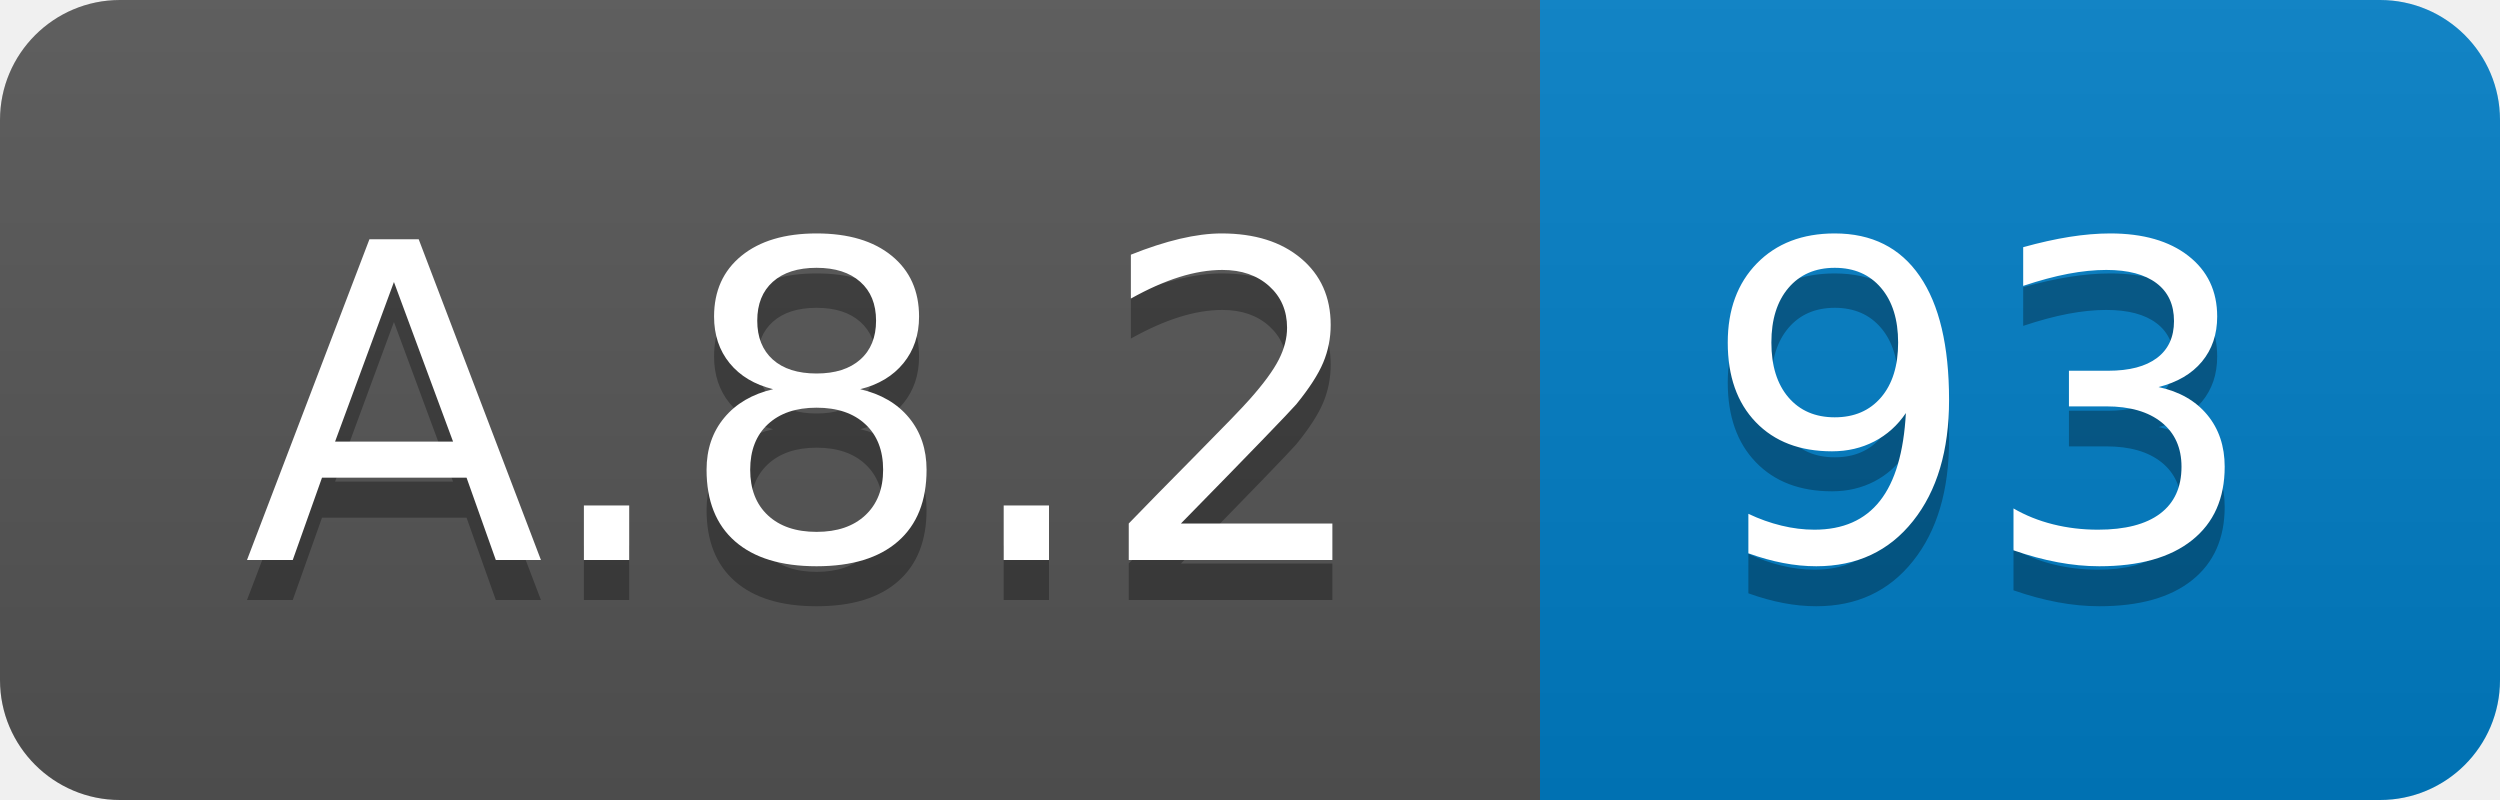
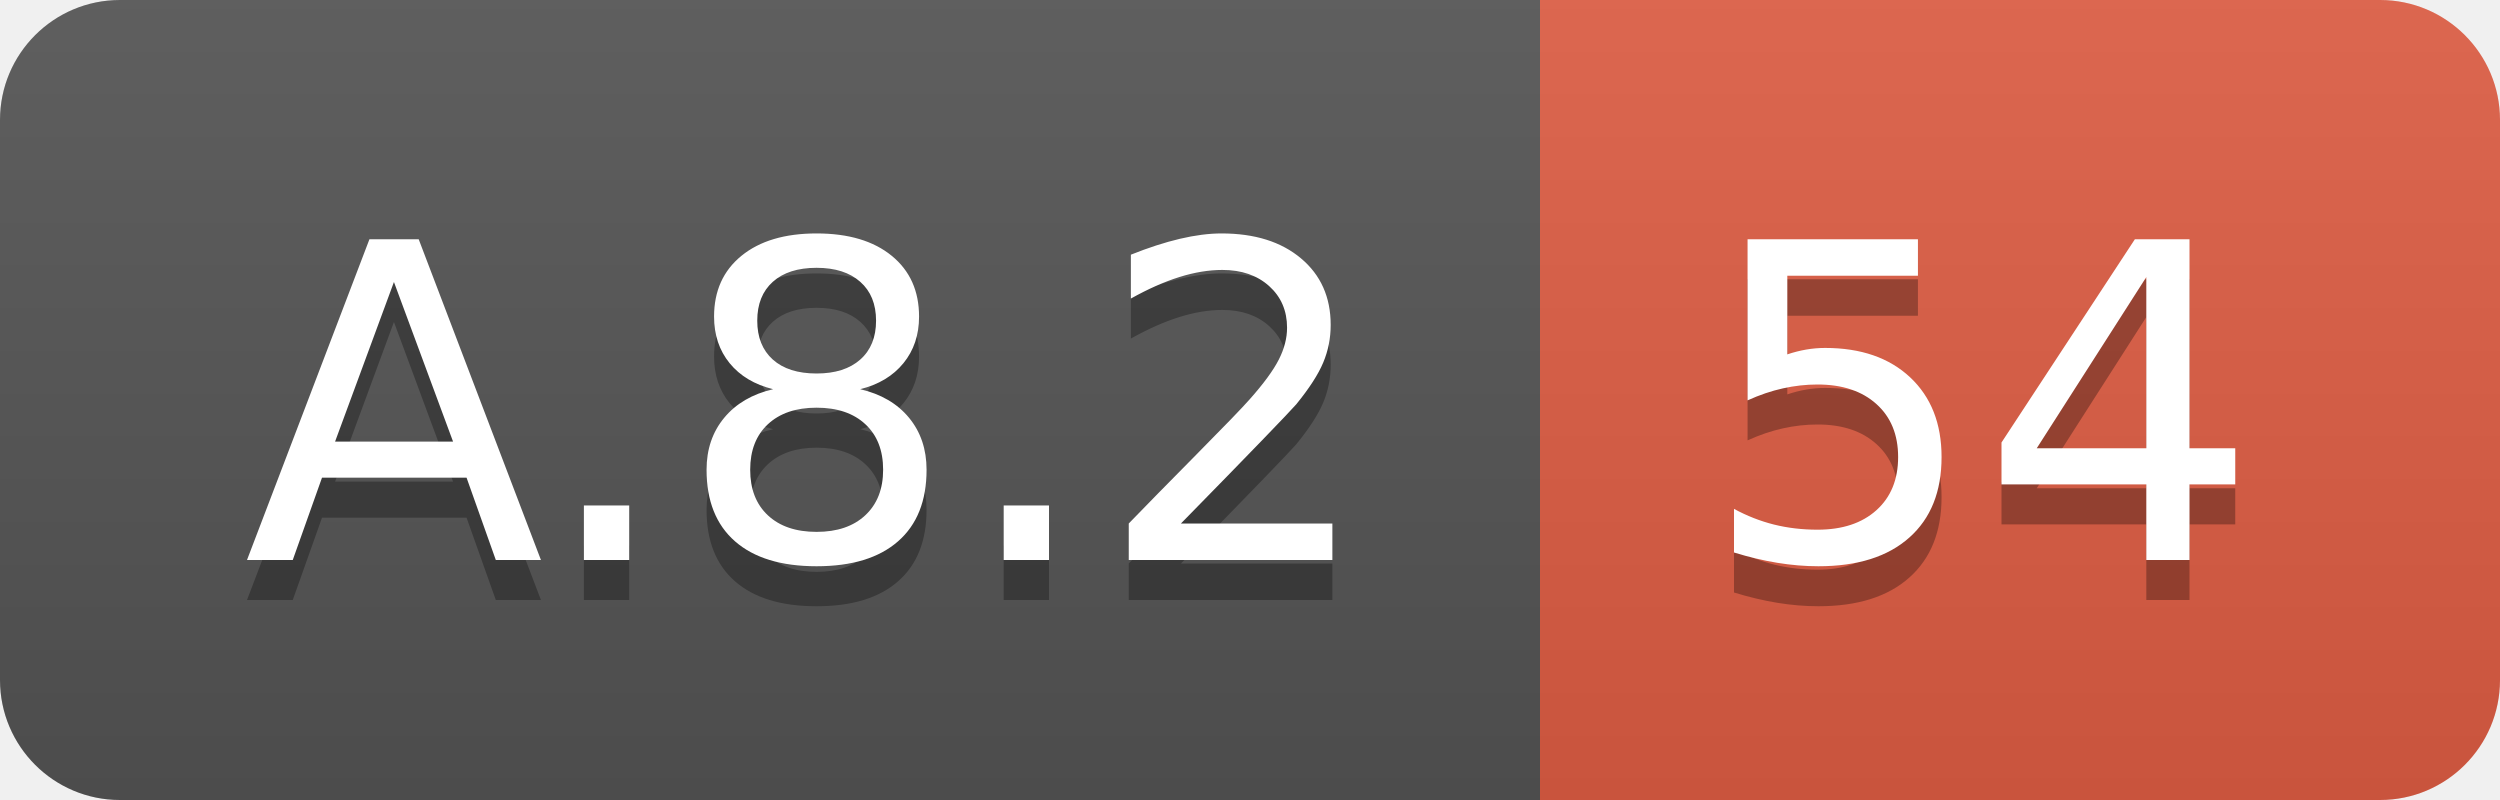
<svg xmlns="http://www.w3.org/2000/svg" width="62.5" height="20">
  <linearGradient id="smooth" x2="0" y2="100%">
    <stop offset="0" stop-color="#bbb" stop-opacity=".1" />
    <stop offset="1" stop-opacity=".1" />
  </linearGradient>
  <clipPath id="round">
    <rect width="62.5" height="20" rx="3" fill="#fff" />
  </clipPath>
  <g clip-path="url(#round)">
    <rect width="38.5" height="20" fill="#555" />
-     <rect x="38.5" width="24.0" height="20" fill="#007ec6" />
+     <rect x="38.5" width="24.0" height="20" fill="#e05d44" />
    <rect width="62.5" height="20" fill="url(#smooth)" />
  </g>
  <g fill="#fff" text-anchor="middle" font-family="DejaVu Sans,Verdana,Geneva,sans-serif" font-size="110">
    <text x="202.5" y="150" fill="#010101" fill-opacity=".3" transform="scale(0.1)" textLength="285.0" lengthAdjust="spacing">A.8.2</text>
    <text x="202.5" y="140" transform="scale(0.1)" textLength="285.0" lengthAdjust="spacing">A.8.2</text>
-     <text x="495.0" y="150" fill="#010101" fill-opacity=".3" transform="scale(0.1)" textLength="140.0" lengthAdjust="spacing">93</text>
-     <text x="495.0" y="140" transform="scale(0.1)" textLength="140.0" lengthAdjust="spacing">93</text>
+     <text x="495.0" y="150" fill="#010101" fill-opacity=".3" transform="scale(0.1)" textLength="140.0" lengthAdjust="spacing">54</text>
+     <text x="495.0" y="140" transform="scale(0.1)" textLength="140.0" lengthAdjust="spacing">54</text>
  </g>
</svg>
